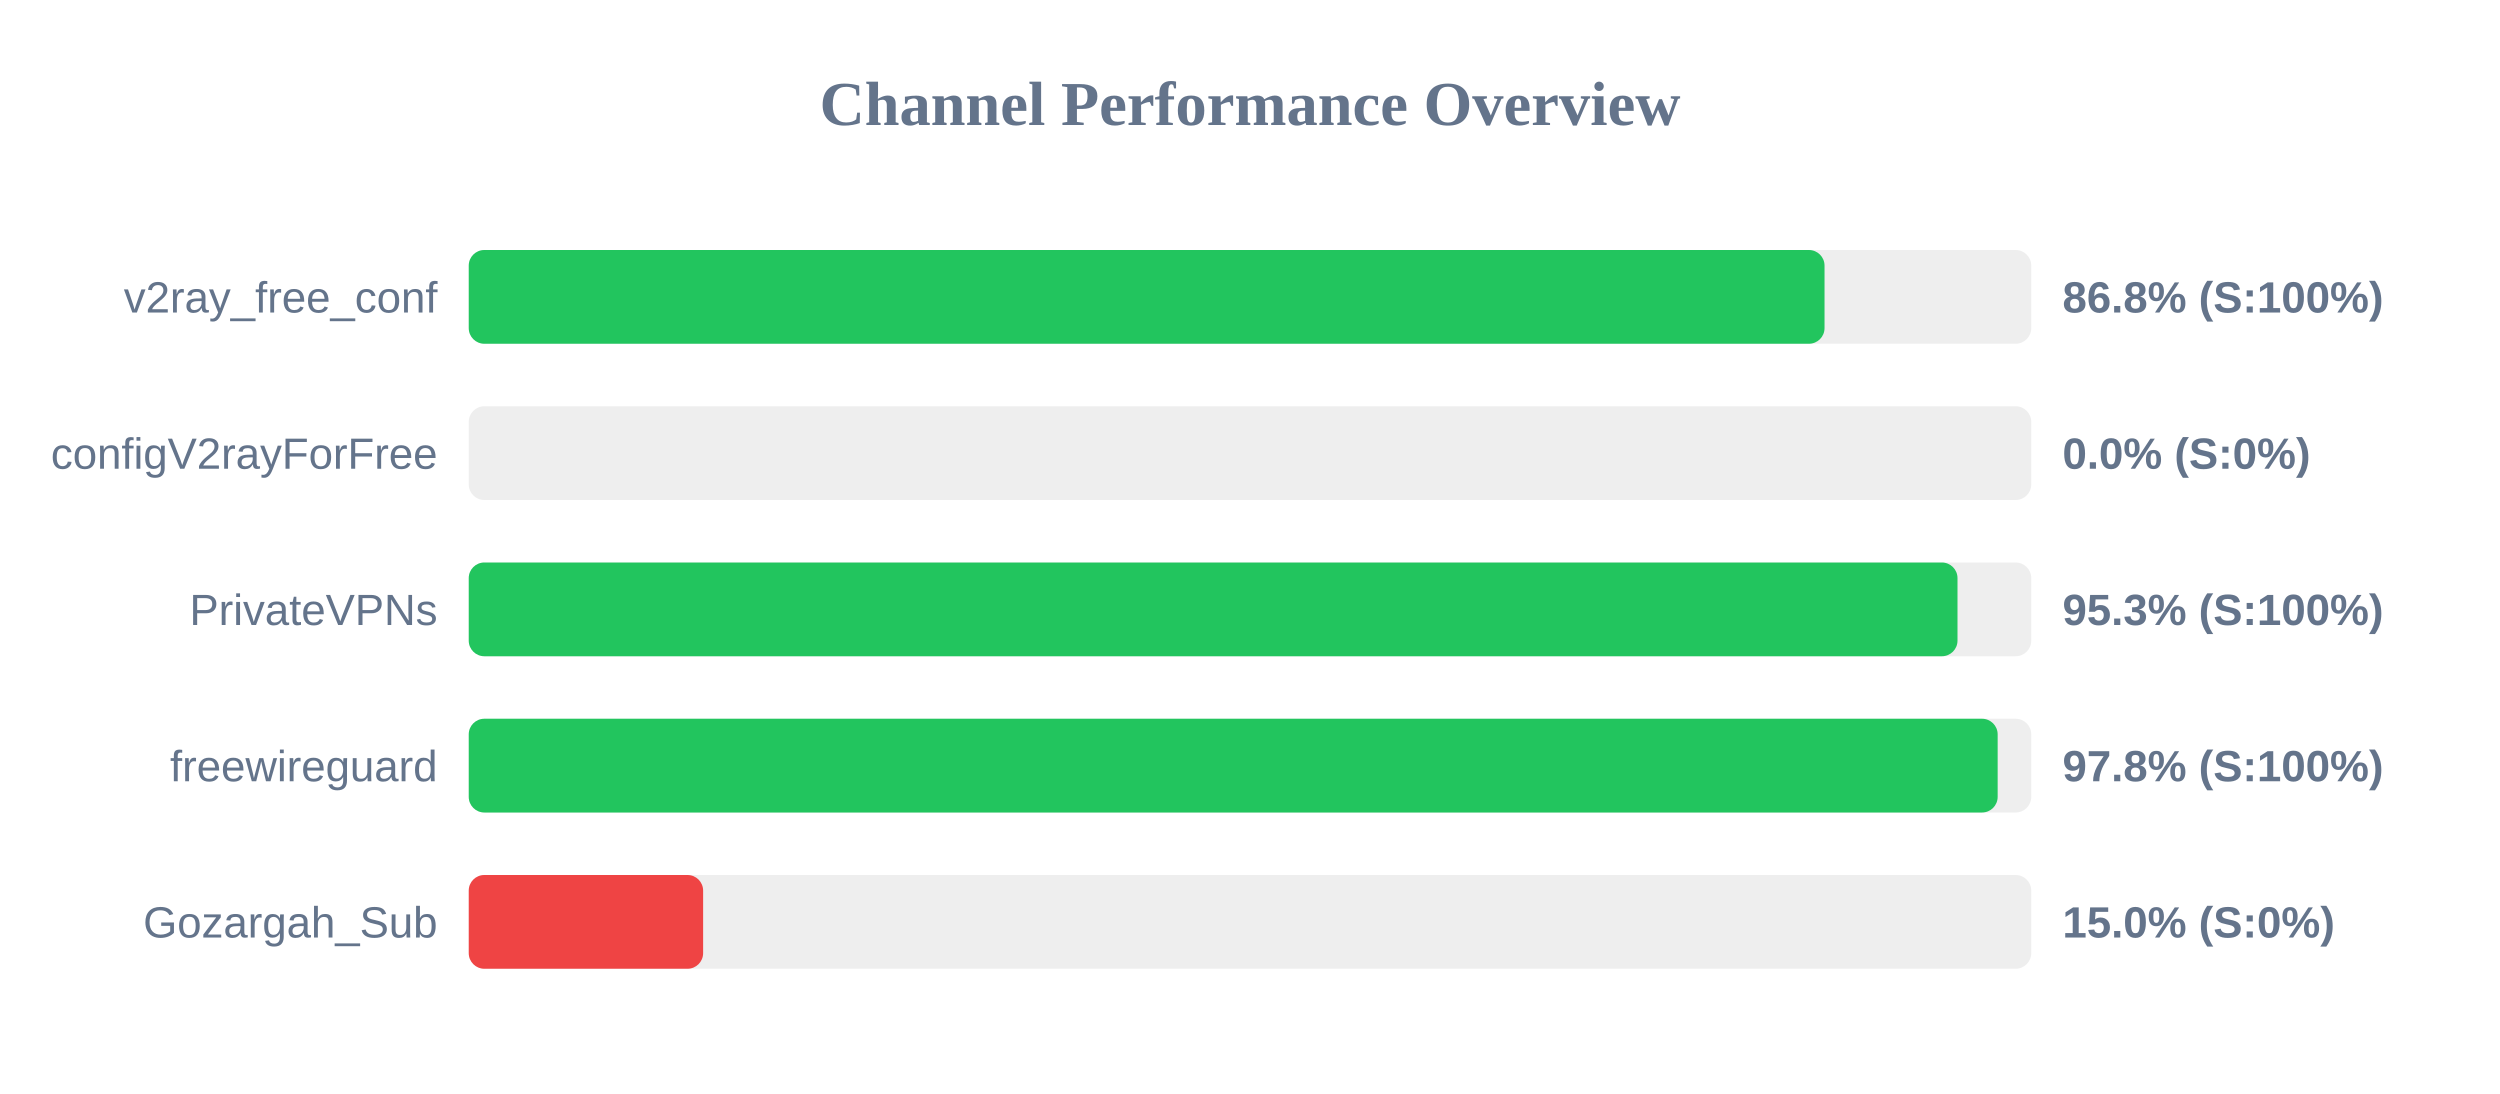
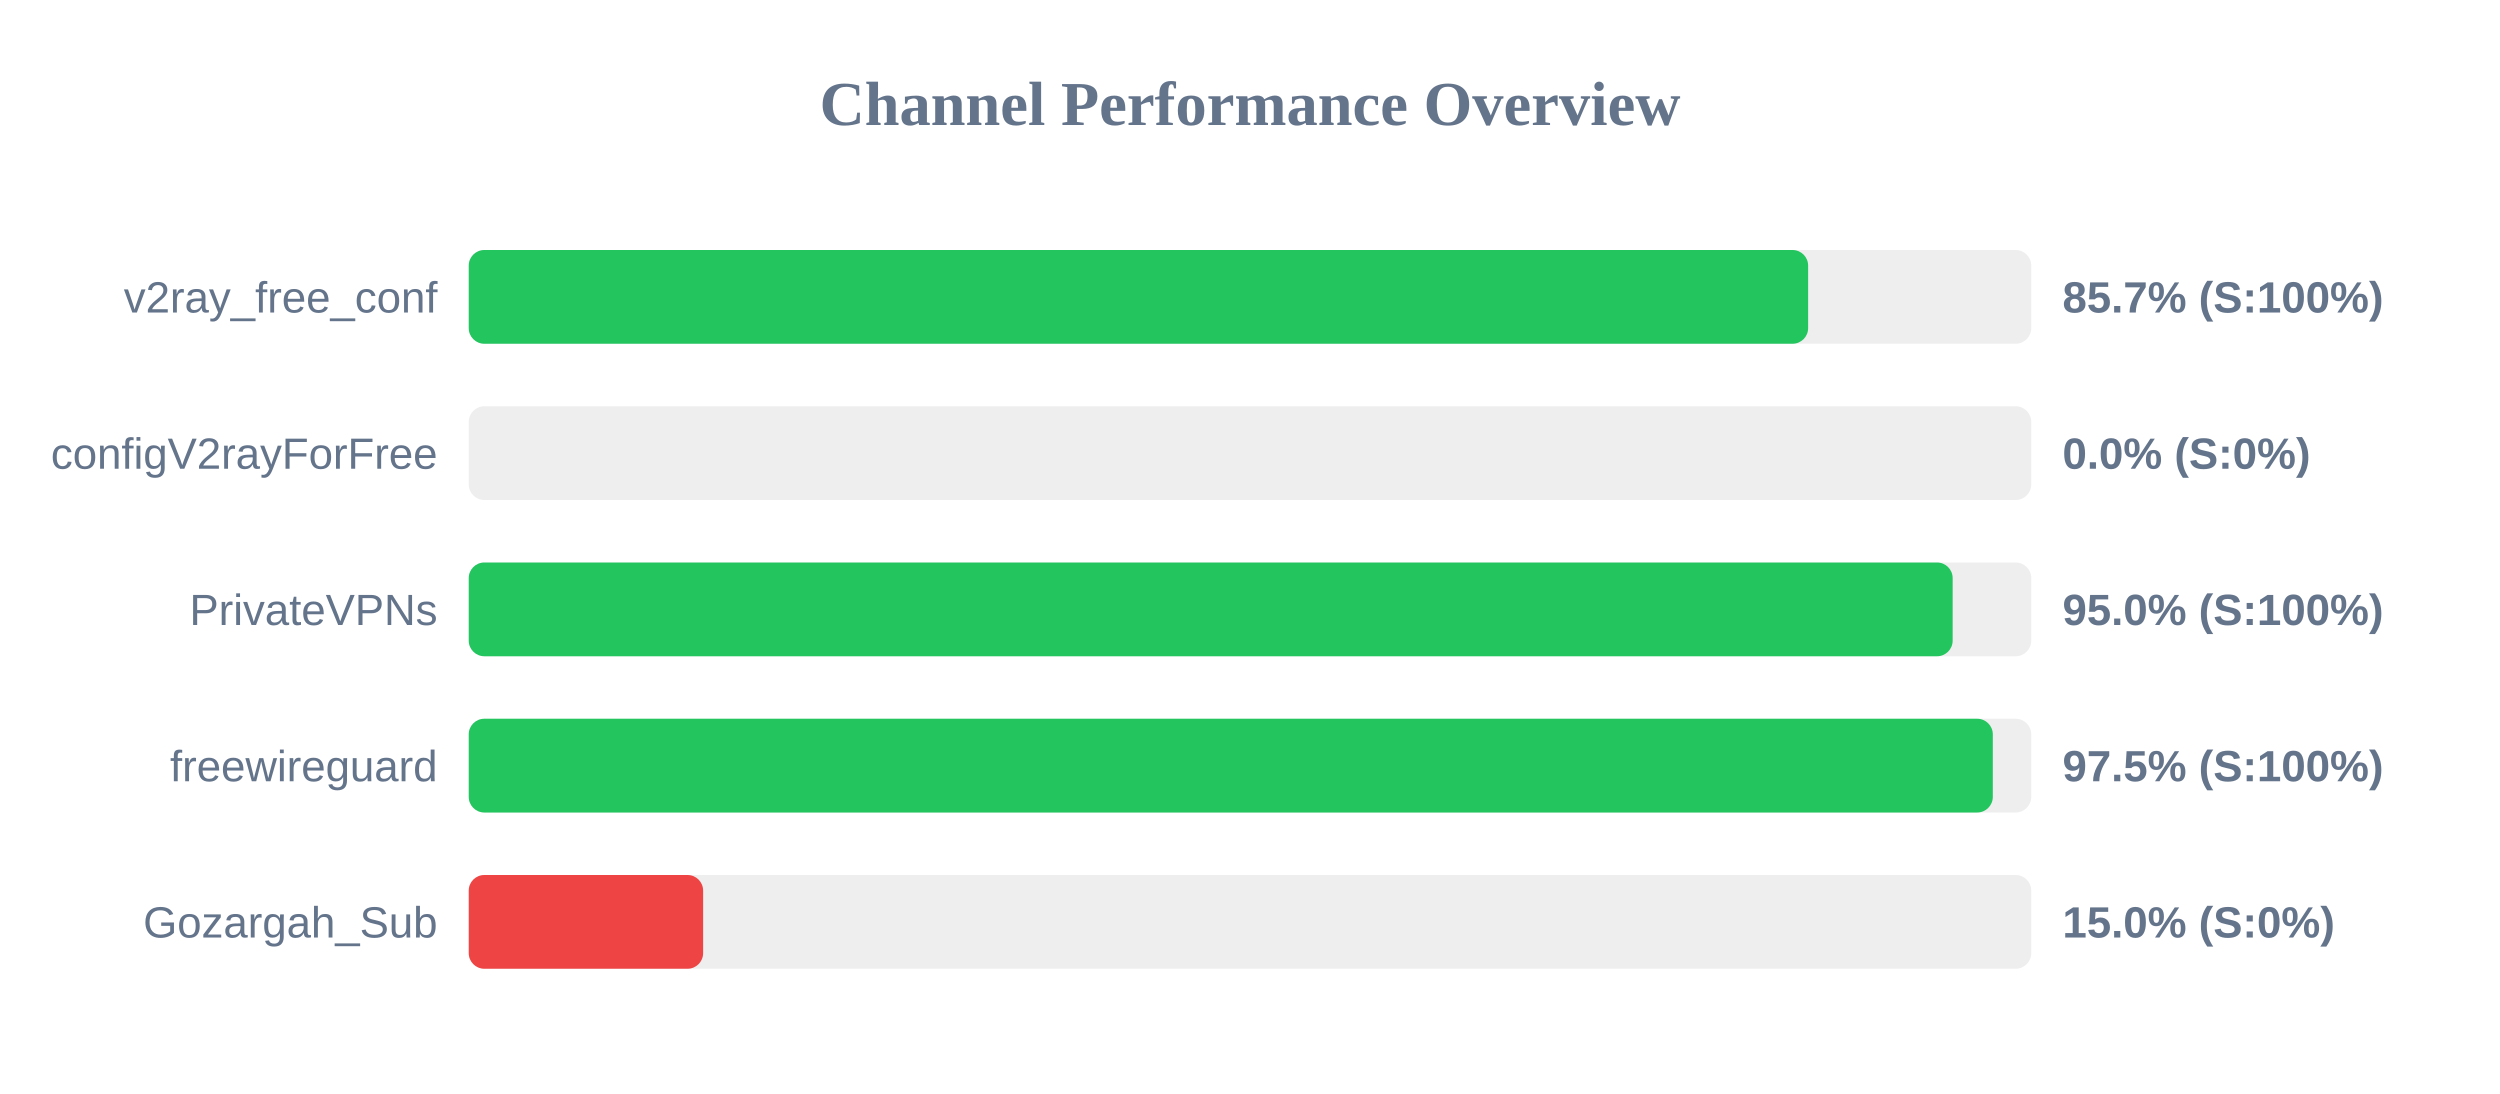
<svg xmlns="http://www.w3.org/2000/svg" width="800" height="350" version="1.1">
  <style>
        .row { font: 14px Arial; fill: #64748b; }
        .score { font: bold 14px Arial; fill: #64748b; }
    </style>
  <text x="400" y="40" text-anchor="middle" font-size="20px" font-weight="bold" fill="#64748b">Channel Performance Overview</text>
  <rect x="150" y="80" width="500" height="30" fill="#eee" rx="5" />
-   <rect x="150" y="80" width="433.85" height="30" fill="#22c55e" rx="5" />
+   <rect x="150" y="80" width="428.6" height="30" fill="#22c55e" rx="5" />
  <text x="140" y="100" text-anchor="end" class="row">v2ray_free_conf</text>
-   <text x="660" y="100" text-anchor="start" class="score">86.8% (S:100%)</text>
+   <text x="660" y="100" text-anchor="start" class="score">85.7% (S:100%)</text>
  <rect x="150" y="130" width="500" height="30" fill="#eee" rx="5" />
  <rect x="150" y="130" width="0.0" height="30" fill="#ef4444" rx="5" />
  <text x="140" y="150" text-anchor="end" class="row">configV2rayForFree</text>
  <text x="660" y="150" text-anchor="start" class="score">0.0% (S:0%)</text>
  <rect x="150" y="180" width="500" height="30" fill="#eee" rx="5" />
-   <rect x="150" y="180" width="476.4" height="30" fill="#22c55e" rx="5" />
+   <rect x="150" y="180" width="474.85" height="30" fill="#22c55e" rx="5" />
  <text x="140" y="200" text-anchor="end" class="row">PrivateVPNs</text>
-   <text x="660" y="200" text-anchor="start" class="score">95.3% (S:100%)</text>
+   <text x="660" y="200" text-anchor="start" class="score">95.0% (S:100%)</text>
  <rect x="150" y="230" width="500" height="30" fill="#eee" rx="5" />
-   <rect x="150" y="230" width="489.25" height="30" fill="#22c55e" rx="5" />
+   <rect x="150" y="230" width="487.7" height="30" fill="#22c55e" rx="5" />
  <text x="140" y="250" text-anchor="end" class="row">freewireguard</text>
-   <text x="660" y="250" text-anchor="start" class="score">97.8% (S:100%)</text>
+   <text x="660" y="250" text-anchor="start" class="score">97.5% (S:100%)</text>
  <rect x="150" y="280" width="500" height="30" fill="#eee" rx="5" />
  <rect x="150" y="280" width="75.0" height="30" fill="#ef4444" rx="5" />
  <text x="140" y="300" text-anchor="end" class="row">Gozargah_Sub</text>
  <text x="660" y="300" text-anchor="start" class="score">15.0% (S:0%)</text>
</svg>
